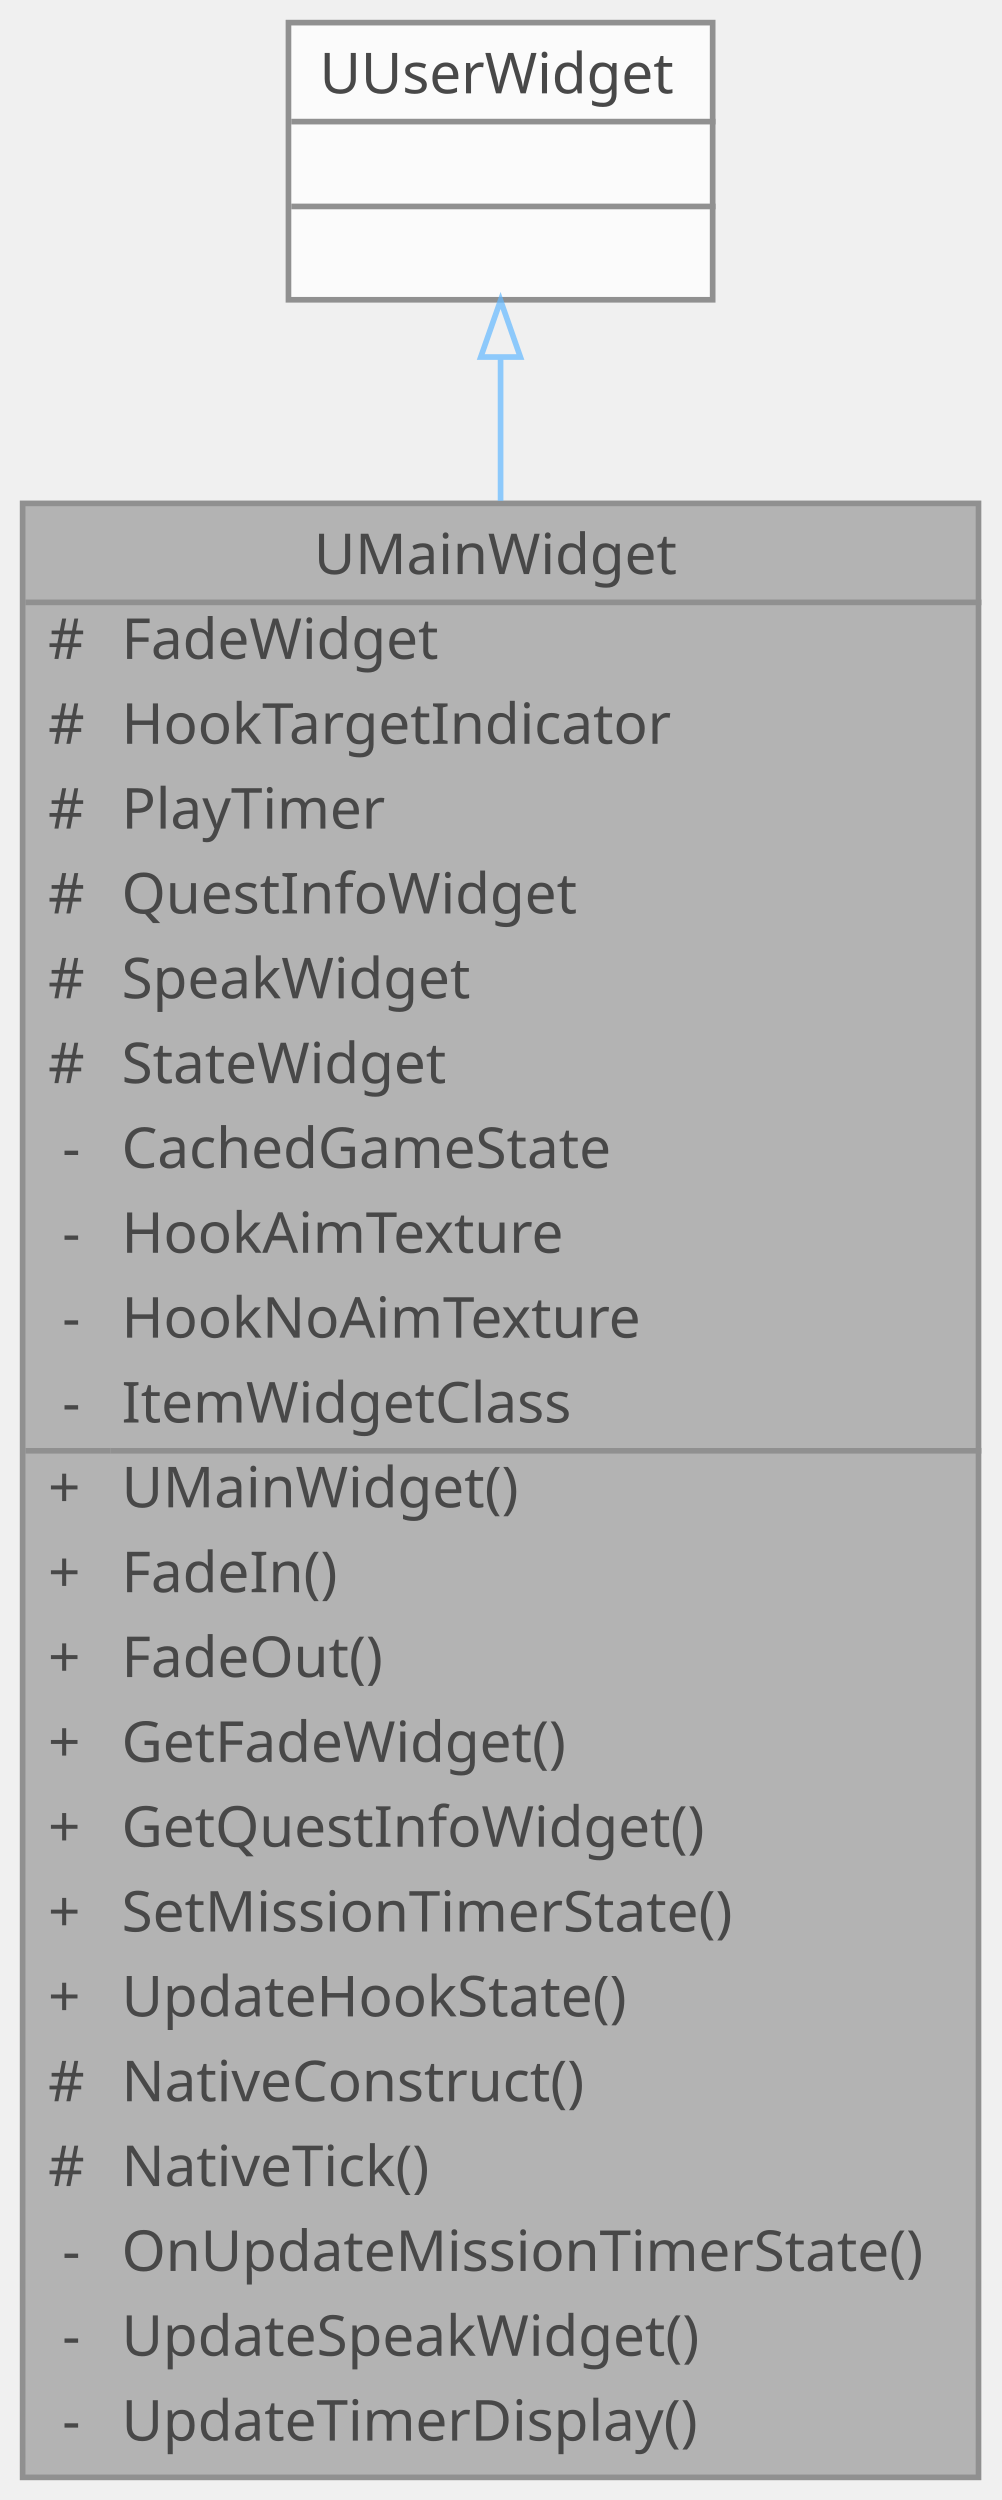
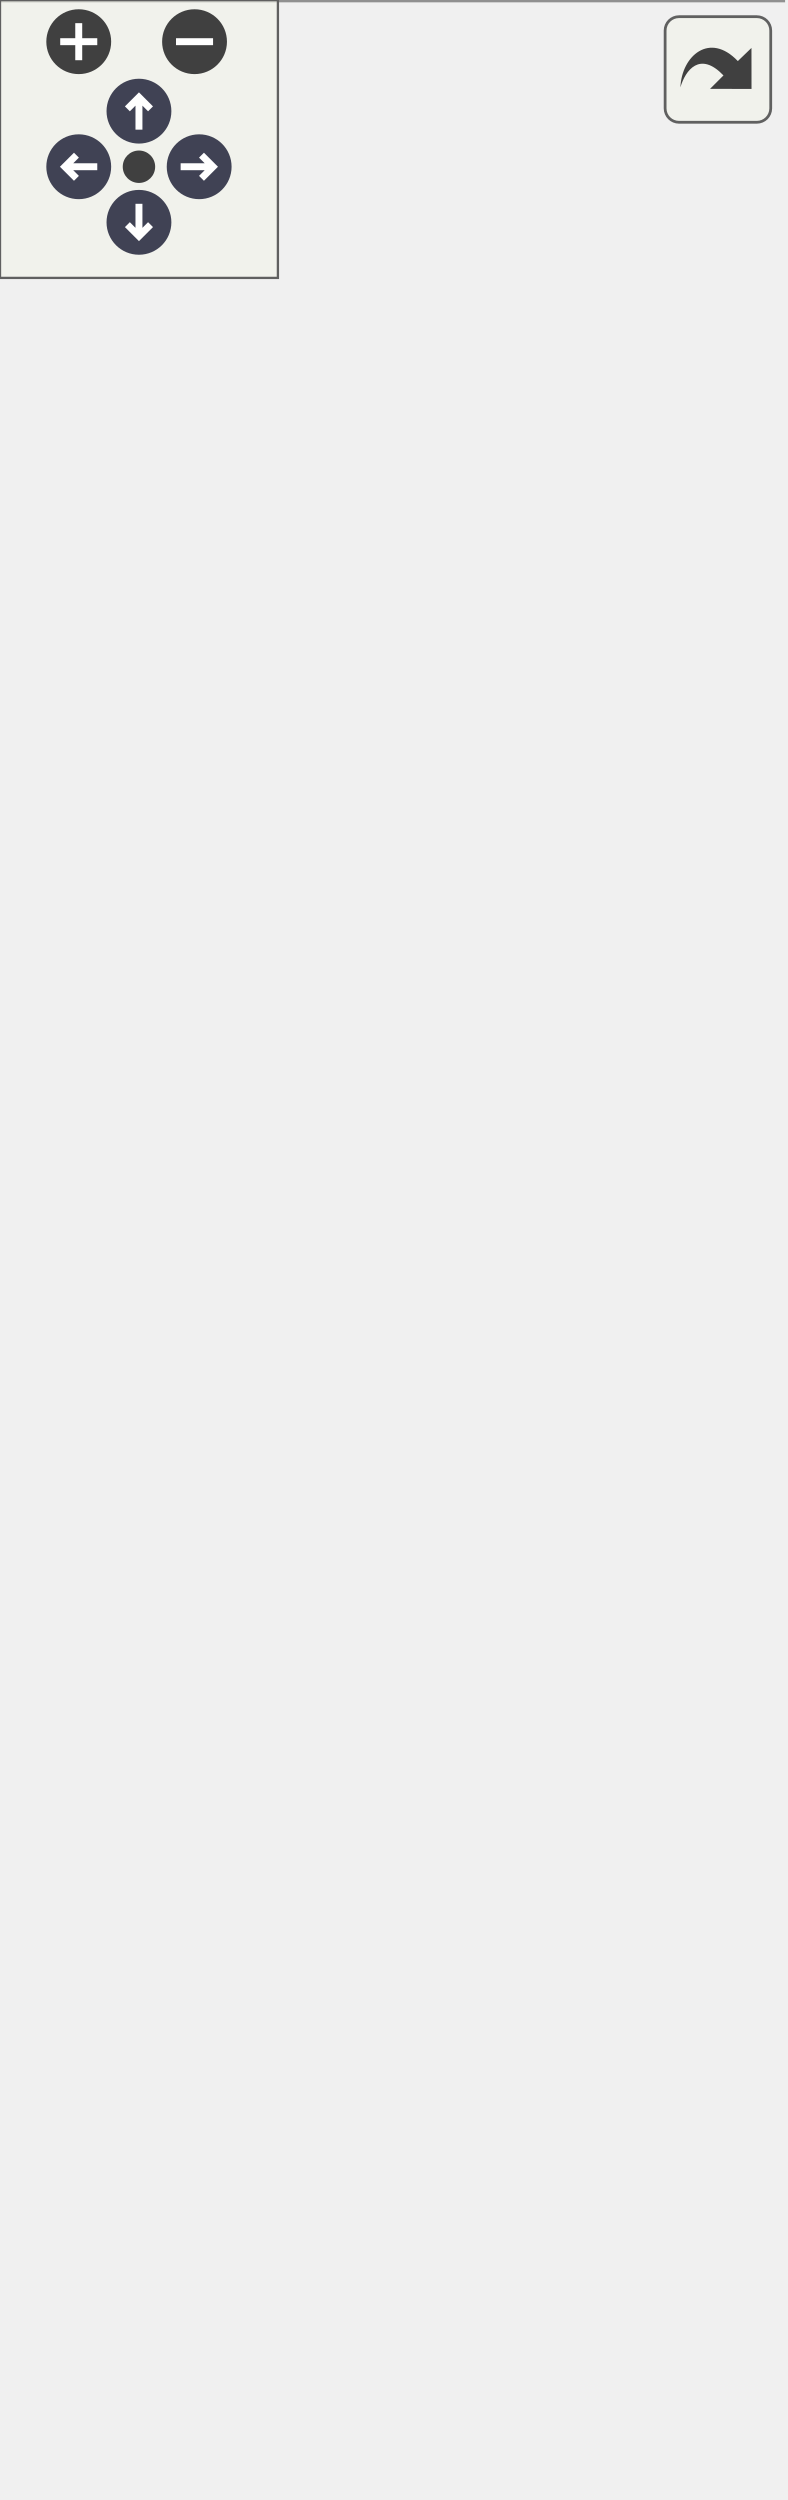
- <svg xmlns="http://www.w3.org/2000/svg" xmlns:xlink="http://www.w3.org/1999/xlink" width="177pt" height="442pt" viewBox="0.00 0.00 177.00 442.00">
-   <svg id="main" version="1.1" xml:space="preserve">
-     <style type="text/css">
+ <svg xmlns="http://www.w3.org/2000/svg" xmlns:xlink="http://www.w3.org/1999/xlink" id="main" version="1.1" xml:space="preserve">
+   <style type="text/css">
.node, .edge {opacity: 0.7;}
.node.selected, .edge.selected {opacity: 1;}
.edge:hover path { stroke: red; }
.edge:hover polygon { stroke: red; fill: red; }
</style>
-     <svg id="graph" class="graph">
-       <g id="graph0" class="graph" transform="scale(1 1) rotate(0) translate(4 438)">
-         <g id="Node000001" class="node">
-           <g id="a_Node000001">
-             <a xlink:title="메인 UI 위젯">
-               <polygon fill="#999999" stroke="transparent" points="169,-349 0,-349 0,0 169,0 169,-349" />
-               <text text-anchor="start" x="51.5" y="-336.5" font-family="Malgun Gothic" font-size="10.00">UMainWidget</text>
-               <text text-anchor="start" x="4.5" y="-321.5" font-family="Malgun Gothic" font-size="10.00">#</text>
-               <text text-anchor="start" x="17.5" y="-321.5" font-family="Malgun Gothic" font-size="10.00">FadeWidget</text>
-               <text text-anchor="start" x="4.5" y="-306.5" font-family="Malgun Gothic" font-size="10.00">#</text>
-               <text text-anchor="start" x="17.5" y="-306.5" font-family="Malgun Gothic" font-size="10.00">HookTargetIndicator</text>
-               <text text-anchor="start" x="4.5" y="-291.5" font-family="Malgun Gothic" font-size="10.00">#</text>
-               <text text-anchor="start" x="17.5" y="-291.5" font-family="Malgun Gothic" font-size="10.00">PlayTimer</text>
-               <text text-anchor="start" x="4.5" y="-276.5" font-family="Malgun Gothic" font-size="10.00">#</text>
-               <text text-anchor="start" x="17.5" y="-276.5" font-family="Malgun Gothic" font-size="10.00">QuestInfoWidget</text>
-               <text text-anchor="start" x="4.5" y="-261.5" font-family="Malgun Gothic" font-size="10.00">#</text>
-               <text text-anchor="start" x="17.5" y="-261.5" font-family="Malgun Gothic" font-size="10.00">SpeakWidget</text>
-               <text text-anchor="start" x="4.5" y="-246.5" font-family="Malgun Gothic" font-size="10.00">#</text>
-               <text text-anchor="start" x="17.5" y="-246.5" font-family="Malgun Gothic" font-size="10.00">StateWidget</text>
-               <text text-anchor="start" x="7" y="-231.5" font-family="Malgun Gothic" font-size="10.00">-</text>
-               <text text-anchor="start" x="17.5" y="-231.5" font-family="Malgun Gothic" font-size="10.00">CachedGameState</text>
-               <text text-anchor="start" x="7" y="-216.5" font-family="Malgun Gothic" font-size="10.00">-</text>
-               <text text-anchor="start" x="17.5" y="-216.5" font-family="Malgun Gothic" font-size="10.00">HookAimTexture</text>
-               <text text-anchor="start" x="7" y="-201.5" font-family="Malgun Gothic" font-size="10.00">-</text>
-               <text text-anchor="start" x="17.5" y="-201.5" font-family="Malgun Gothic" font-size="10.00">HookNoAimTexture</text>
-               <text text-anchor="start" x="7" y="-186.5" font-family="Malgun Gothic" font-size="10.00">-</text>
-               <text text-anchor="start" x="17.5" y="-186.5" font-family="Malgun Gothic" font-size="10.00">ItemWidgetClass</text>
-               <text text-anchor="start" x="4.5" y="-171.5" font-family="Malgun Gothic" font-size="10.00">+</text>
-               <text text-anchor="start" x="17.5" y="-171.5" font-family="Malgun Gothic" font-size="10.00">UMainWidget()</text>
-               <text text-anchor="start" x="4.5" y="-156.5" font-family="Malgun Gothic" font-size="10.00">+</text>
-               <text text-anchor="start" x="17.5" y="-156.5" font-family="Malgun Gothic" font-size="10.00">FadeIn()</text>
-               <text text-anchor="start" x="4.5" y="-141.5" font-family="Malgun Gothic" font-size="10.00">+</text>
-               <text text-anchor="start" x="17.5" y="-141.5" font-family="Malgun Gothic" font-size="10.00">FadeOut()</text>
-               <text text-anchor="start" x="4.5" y="-126.5" font-family="Malgun Gothic" font-size="10.00">+</text>
-               <text text-anchor="start" x="17.5" y="-126.5" font-family="Malgun Gothic" font-size="10.00">GetFadeWidget()</text>
-               <text text-anchor="start" x="4.5" y="-111.5" font-family="Malgun Gothic" font-size="10.00">+</text>
-               <text text-anchor="start" x="17.5" y="-111.5" font-family="Malgun Gothic" font-size="10.00">GetQuestInfoWidget()</text>
-               <text text-anchor="start" x="4.5" y="-96.5" font-family="Malgun Gothic" font-size="10.00">+</text>
-               <text text-anchor="start" x="17.5" y="-96.5" font-family="Malgun Gothic" font-size="10.00">SetMissionTimerState()</text>
-               <text text-anchor="start" x="4.5" y="-81.5" font-family="Malgun Gothic" font-size="10.00">+</text>
-               <text text-anchor="start" x="17.5" y="-81.5" font-family="Malgun Gothic" font-size="10.00">UpdateHookState()</text>
-               <text text-anchor="start" x="4.5" y="-66.5" font-family="Malgun Gothic" font-size="10.00">#</text>
-               <text text-anchor="start" x="17.5" y="-66.5" font-family="Malgun Gothic" font-size="10.00">NativeConstruct()</text>
-               <text text-anchor="start" x="4.5" y="-51.5" font-family="Malgun Gothic" font-size="10.00">#</text>
-               <text text-anchor="start" x="17.5" y="-51.5" font-family="Malgun Gothic" font-size="10.00">NativeTick()</text>
-               <text text-anchor="start" x="7" y="-36.5" font-family="Malgun Gothic" font-size="10.00">-</text>
-               <text text-anchor="start" x="17.5" y="-36.5" font-family="Malgun Gothic" font-size="10.00">OnUpdateMissionTimerState()</text>
-               <text text-anchor="start" x="7" y="-21.5" font-family="Malgun Gothic" font-size="10.00">-</text>
-               <text text-anchor="start" x="17.5" y="-21.5" font-family="Malgun Gothic" font-size="10.00">UpdateSpeakWidget()</text>
-               <text text-anchor="start" x="7" y="-6.5" font-family="Malgun Gothic" font-size="10.00">-</text>
-               <text text-anchor="start" x="17.5" y="-6.5" font-family="Malgun Gothic" font-size="10.00">UpdateTimerDisplay()</text>
-               <polygon fill="#666666" stroke="#666666" points="0.5,-331.5 0.5,-331.5 169.5,-331.5 169.5,-331.5 0.5,-331.5" />
-               <polygon fill="#666666" stroke="#666666" points="0.5,-181.5 0.5,-181.5 15.5,-181.5 15.5,-181.5 0.5,-181.5" />
-               <polygon fill="#666666" stroke="#666666" points="15.5,-181.5 15.5,-181.5 169.5,-181.5 169.5,-181.5 15.5,-181.5" />
-               <polygon fill="none" stroke="#666666" points="0,0 0,-349 169,-349 169,0 0,0" />
-             </a>
-           </g>
-         </g>
-         <g id="Node000002" class="node">
-           <g id="a_Node000002">
-             <a xlink:title=" ">
-               <polygon fill="white" stroke="transparent" points="122,-434 47,-434 47,-385 122,-385 122,-434" />
-               <text text-anchor="start" x="52.5" y="-421.5" font-family="Malgun Gothic" font-size="10.00">UUserWidget</text>
-               <text text-anchor="start" x="83" y="-406.5" font-family="Malgun Gothic" font-size="10.00"> </text>
-               <text text-anchor="start" x="83" y="-391.5" font-family="Malgun Gothic" font-size="10.00"> </text>
-               <polygon fill="#666666" stroke="#666666" points="47.5,-416.5 47.5,-416.5 122.5,-416.5 122.5,-416.5 47.5,-416.5" />
-               <polygon fill="#666666" stroke="#666666" points="47.5,-401.5 47.5,-401.5 122.5,-401.5 122.5,-401.5 47.5,-401.5" />
-               <polygon fill="none" stroke="#666666" points="47,-385 47,-434 122,-434 122,-385 47,-385" />
-             </a>
-           </g>
-         </g>
-         <g id="edge1_Node000001_Node000002" class="edge">
-           <g id="a_edge1_Node000001_Node000002">
-             <a xlink:title=" ">
-               <path fill="none" stroke="#63b8ff" d="M84.5,-374.82C84.5,-367.22 84.5,-358.65 84.5,-349.45" />
-               <polygon fill="none" stroke="#63b8ff" points="81,-374.88 84.5,-384.88 88,-374.88 81,-374.88" />
-             </a>
-           </g>
+   <defs>
+     <circle id="rim" cx="0" cy="0" r="7" />
+     <circle id="rim2" cx="0" cy="0" r="3.5" />
+     <g id="zoomPlus">
+       <use xlink:href="#rim" fill="#404040">
+         <set attributeName="fill" to="#808080" begin="zoomplus.mouseover" end="zoomplus.mouseout" />
+       </use>
+       <path d="M-4,0h8M0,-4v8" fill="none" stroke="white" stroke-width="1.5" pointer-events="none" />
+     </g>
+     <g id="zoomMin">
+       <use xlink:href="#rim" fill="#404040">
+         <set attributeName="fill" to="#808080" begin="zoomminus.mouseover" end="zoomminus.mouseout" />
+       </use>
+       <path d="M-4,0h8" fill="none" stroke="white" stroke-width="1.5" pointer-events="none" />
+     </g>
+     <g id="arrowUp" transform="translate(30 24)">
+       <use xlink:href="#rim" />
+       <path pointer-events="none" fill="none" stroke="white" stroke-width="1.5" d="M0,-3.0v7 M-2.5,-0.5L0,-3.0L2.5,-0.5" />
+     </g>
+     <g id="arrowRight" transform="rotate(90) translate(36 -43)">
+       <use xlink:href="#rim" />
+       <path pointer-events="none" fill="none" stroke="white" stroke-width="1.5" d="M0,-3.0v7 M-2.5,-0.5L0,-3.0L2.5,-0.5" />
+     </g>
+     <g id="arrowDown" transform="rotate(180) translate(-30 -48)">
+       <use xlink:href="#rim" />
+       <path pointer-events="none" fill="none" stroke="white" stroke-width="1.5" d="M0,-3.0v7 M-2.5,-0.5L0,-3.0L2.5,-0.5" />
+     </g>
+     <g id="arrowLeft" transform="rotate(270) translate(-36 17)">
+       <use xlink:href="#rim" />
+       <path pointer-events="none" fill="none" stroke="white" stroke-width="1.5" d="M0,-3.0v7 M-2.5,-0.5L0,-3.0L2.5,-0.5" />
+     </g>
+     <g id="resetDef">
+       <use xlink:href="#rim2" fill="#404040">
+         <set attributeName="fill" to="#808080" begin="reset.mouseover" end="reset.mouseout" />
+       </use>
+     </g>
+   </defs>
+   <svg id="graph" class="graph">
+     <g id="viewport">
+       <g id="Node000001" class="node">
+         <g id="a_Node000001">
+           <a xlink:title="메인 UI 위젯">
+             <polygon fill="#999999" stroke="transparent" points="169,-394 0,-394 0,0 169,0 169,-394" />
+             <text text-anchor="start" x="51.5" y="-382" font-family="Malgun Gothic" font-size="10.00">UMainWidget</text>
+             <text text-anchor="start" x="4.5" y="-367" font-family="Malgun Gothic" font-size="10.00">#</text>
+             <text text-anchor="start" x="17.5" y="-367" font-family="Malgun Gothic" font-size="10.00">FadeWidget</text>
+             <text text-anchor="start" x="4.5" y="-352" font-family="Malgun Gothic" font-size="10.00">#</text>
+             <text text-anchor="start" x="17.5" y="-352" font-family="Malgun Gothic" font-size="10.00">HookTargetIndicator</text>
+             <text text-anchor="start" x="4.5" y="-337" font-family="Malgun Gothic" font-size="10.00">#</text>
+             <text text-anchor="start" x="17.5" y="-337" font-family="Malgun Gothic" font-size="10.00">PlayTimer</text>
+             <text text-anchor="start" x="4.5" y="-322" font-family="Malgun Gothic" font-size="10.00">#</text>
+             <text text-anchor="start" x="17.5" y="-322" font-family="Malgun Gothic" font-size="10.00">QuestInfoWidget</text>
+             <text text-anchor="start" x="4.5" y="-307" font-family="Malgun Gothic" font-size="10.00">#</text>
+             <text text-anchor="start" x="17.5" y="-307" font-family="Malgun Gothic" font-size="10.00">RoomWidget</text>
+             <text text-anchor="start" x="4.5" y="-292" font-family="Malgun Gothic" font-size="10.00">#</text>
+             <text text-anchor="start" x="17.5" y="-292" font-family="Malgun Gothic" font-size="10.00">SpeakWidget</text>
+             <text text-anchor="start" x="4.5" y="-277" font-family="Malgun Gothic" font-size="10.00">#</text>
+             <text text-anchor="start" x="17.5" y="-277" font-family="Malgun Gothic" font-size="10.00">StateWidget</text>
+             <text text-anchor="start" x="7" y="-262" font-family="Malgun Gothic" font-size="10.00">-</text>
+             <text text-anchor="start" x="17.5" y="-262" font-family="Malgun Gothic" font-size="10.00">CachedGameState</text>
+             <text text-anchor="start" x="7" y="-247" font-family="Malgun Gothic" font-size="10.00">-</text>
+             <text text-anchor="start" x="17.5" y="-247" font-family="Malgun Gothic" font-size="10.00">HookAimTexture</text>
+             <text text-anchor="start" x="7" y="-232" font-family="Malgun Gothic" font-size="10.00">-</text>
+             <text text-anchor="start" x="17.5" y="-232" font-family="Malgun Gothic" font-size="10.00">HookNoAimTexture</text>
+             <text text-anchor="start" x="7" y="-217" font-family="Malgun Gothic" font-size="10.00">-</text>
+             <text text-anchor="start" x="17.5" y="-217" font-family="Malgun Gothic" font-size="10.00">ItemWidgetClass</text>
+             <text text-anchor="start" x="4.5" y="-202" font-family="Malgun Gothic" font-size="10.00">+</text>
+             <text text-anchor="start" x="17.5" y="-202" font-family="Malgun Gothic" font-size="10.00">UMainWidget()</text>
+             <text text-anchor="start" x="4.5" y="-187" font-family="Malgun Gothic" font-size="10.00">+</text>
+             <text text-anchor="start" x="17.5" y="-187" font-family="Malgun Gothic" font-size="10.00">FadeIn()</text>
+             <text text-anchor="start" x="4.5" y="-172" font-family="Malgun Gothic" font-size="10.00">+</text>
+             <text text-anchor="start" x="17.5" y="-172" font-family="Malgun Gothic" font-size="10.00">FadeOut()</text>
+             <text text-anchor="start" x="4.5" y="-157" font-family="Malgun Gothic" font-size="10.00">+</text>
+             <text text-anchor="start" x="17.5" y="-157" font-family="Malgun Gothic" font-size="10.00">GetFadeWidget()</text>
+             <text text-anchor="start" x="4.5" y="-142" font-family="Malgun Gothic" font-size="10.00">+</text>
+             <text text-anchor="start" x="17.5" y="-142" font-family="Malgun Gothic" font-size="10.00">GetQuestInfoWidget()</text>
+             <text text-anchor="start" x="4.5" y="-127" font-family="Malgun Gothic" font-size="10.00">+</text>
+             <text text-anchor="start" x="17.5" y="-127" font-family="Malgun Gothic" font-size="10.00">SetMissionTimerState()</text>
+             <text text-anchor="start" x="4.5" y="-112" font-family="Malgun Gothic" font-size="10.00">+</text>
+             <text text-anchor="start" x="17.5" y="-112" font-family="Malgun Gothic" font-size="10.00">UpdateHookState()</text>
+             <text text-anchor="start" x="4.5" y="-97" font-family="Malgun Gothic" font-size="10.00">+</text>
+             <text text-anchor="start" x="17.5" y="-97" font-family="Malgun Gothic" font-size="10.00">UpdateRoomWidget()</text>
+             <text text-anchor="start" x="4.5" y="-82" font-family="Malgun Gothic" font-size="10.00">+</text>
+             <text text-anchor="start" x="17.5" y="-82" font-family="Malgun Gothic" font-size="10.00">UpdateStateWidget()</text>
+             <text text-anchor="start" x="4.5" y="-67" font-family="Malgun Gothic" font-size="10.00">#</text>
+             <text text-anchor="start" x="17.5" y="-67" font-family="Malgun Gothic" font-size="10.00">NativeConstruct()</text>
+             <text text-anchor="start" x="4.5" y="-52" font-family="Malgun Gothic" font-size="10.00">#</text>
+             <text text-anchor="start" x="17.5" y="-52" font-family="Malgun Gothic" font-size="10.00">NativeTick()</text>
+             <text text-anchor="start" x="7" y="-37" font-family="Malgun Gothic" font-size="10.00">-</text>
+             <text text-anchor="start" x="17.5" y="-37" font-family="Malgun Gothic" font-size="10.00">OnUpdateMissionTimerState()</text>
+             <text text-anchor="start" x="7" y="-22" font-family="Malgun Gothic" font-size="10.00">-</text>
+             <text text-anchor="start" x="17.5" y="-22" font-family="Malgun Gothic" font-size="10.00">UpdateSpeakWidget()</text>
+             <text text-anchor="start" x="7" y="-7" font-family="Malgun Gothic" font-size="10.00">-</text>
+             <text text-anchor="start" x="17.5" y="-7" font-family="Malgun Gothic" font-size="10.00">UpdateTimerDisplay()</text>
+             <polygon fill="#666666" stroke="#666666" points="0.5,-377 0.5,-377 169.5,-377 169.5,-377 0.5,-377" />
+             <polygon fill="#666666" stroke="#666666" points="0.5,-212 0.5,-212 15.5,-212 15.5,-212 0.5,-212" />
+             <polygon fill="#666666" stroke="#666666" points="15.5,-212 15.5,-212 169.5,-212 169.5,-212 15.5,-212" />
+             <polygon fill="none" stroke="#666666" points="0,0 0,-394 169,-394 169,0 0,0" />
+           </a>
        </g>
      </g>
-     </svg>
+       <g id="Node000002" class="node">
+         <g id="a_Node000002">
+           <a xlink:title=" ">
+             <polygon fill="white" stroke="transparent" points="122,-479 47,-479 47,-430 122,-430 122,-479" />
+             <text text-anchor="start" x="52.5" y="-466.5" font-family="Malgun Gothic" font-size="10.00">UUserWidget</text>
+             <text text-anchor="start" x="83" y="-451.5" font-family="Malgun Gothic" font-size="10.00"> </text>
+             <text text-anchor="start" x="83" y="-436.5" font-family="Malgun Gothic" font-size="10.00"> </text>
+             <polygon fill="#666666" stroke="#666666" points="47.5,-461.5 47.5,-461.5 122.5,-461.5 122.5,-461.5 47.5,-461.5" />
+             <polygon fill="#666666" stroke="#666666" points="47.5,-446.5 47.5,-446.5 122.5,-446.5 122.5,-446.5 47.5,-446.5" />
+             <polygon fill="none" stroke="#666666" points="47,-430 47,-479 122,-479 122,-430 47,-430" />
+           </a>
+         </g>
+       </g>
+       <g id="edge1_Node000001_Node000002" class="edge">
+         <g id="a_edge1_Node000001_Node000002">
+           <a xlink:title=" ">
+             <path fill="none" stroke="#63b8ff" d="M84.5,-419.8C84.5,-412.15 84.5,-403.48 84.5,-394.12" />
+             <polygon fill="none" stroke="#63b8ff" points="81,-419.92 84.5,-429.92 88,-419.92 81,-419.92" />
+           </a>
+         </g>
+       </g>
+     </g>
+   </svg>
+   <g id="navigator" transform="translate(0 0)" fill="#404254">
+     <rect fill="#f2f5e9" fill-opacity="0.5" stroke="#606060" stroke-width=".5" x="0" y="0" width="60" height="60" />
+     <use id="zoomplus" xlink:href="#zoomPlus" x="17" y="9" />
+     <use id="zoomminus" xlink:href="#zoomMin" x="42" y="9" />
+     <use id="reset" xlink:href="#resetDef" x="30" y="36" />
+     <use id="arrowup" xlink:href="#arrowUp" x="0" y="0" />
+     <use id="arrowright" xlink:href="#arrowRight" x="0" y="0" />
+     <use id="arrowdown" xlink:href="#arrowDown" x="0" y="0" />
+     <use id="arrowleft" xlink:href="#arrowLeft" x="0" y="0" />
+   </g>
+   <svg viewBox="0 0 15 15" width="100%" height="30px" preserveAspectRatio="xMaxYMin meet">
+     <g id="arrow_out" transform="scale(0.3 0.3)">
+       <a xlink:href="classUMainWidget__inherit__graph_org.svg" target="_base">
+         <rect id="button" ry="5" rx="5" y="6" x="6" height="38" width="38" fill="#f2f5e9" fill-opacity="0.5" stroke="#606060" stroke-width="1.0" />
+         <path id="arrow" d="M 11.5,31.437 C 11.94,20.098 22.043,11.323 32.159,21.979 L 37.069,17.246 C 37.069,17.246 37.088,32 37.088,32 L 22.16,31.978 C 22.16,31.978 26.998,27.14 26.998,27.14 C 18.529,18.264 13.292,25.23 11.5,31.437 z" style="fill:#404040;" />
+       </a>
+     </g>
  </svg>
  <style type="text/css">

[data-mouse-over-selected='false'] { opacity: 0.7; }
[data-mouse-over-selected='true']  { opacity: 1.0; }

</style>
</svg>
